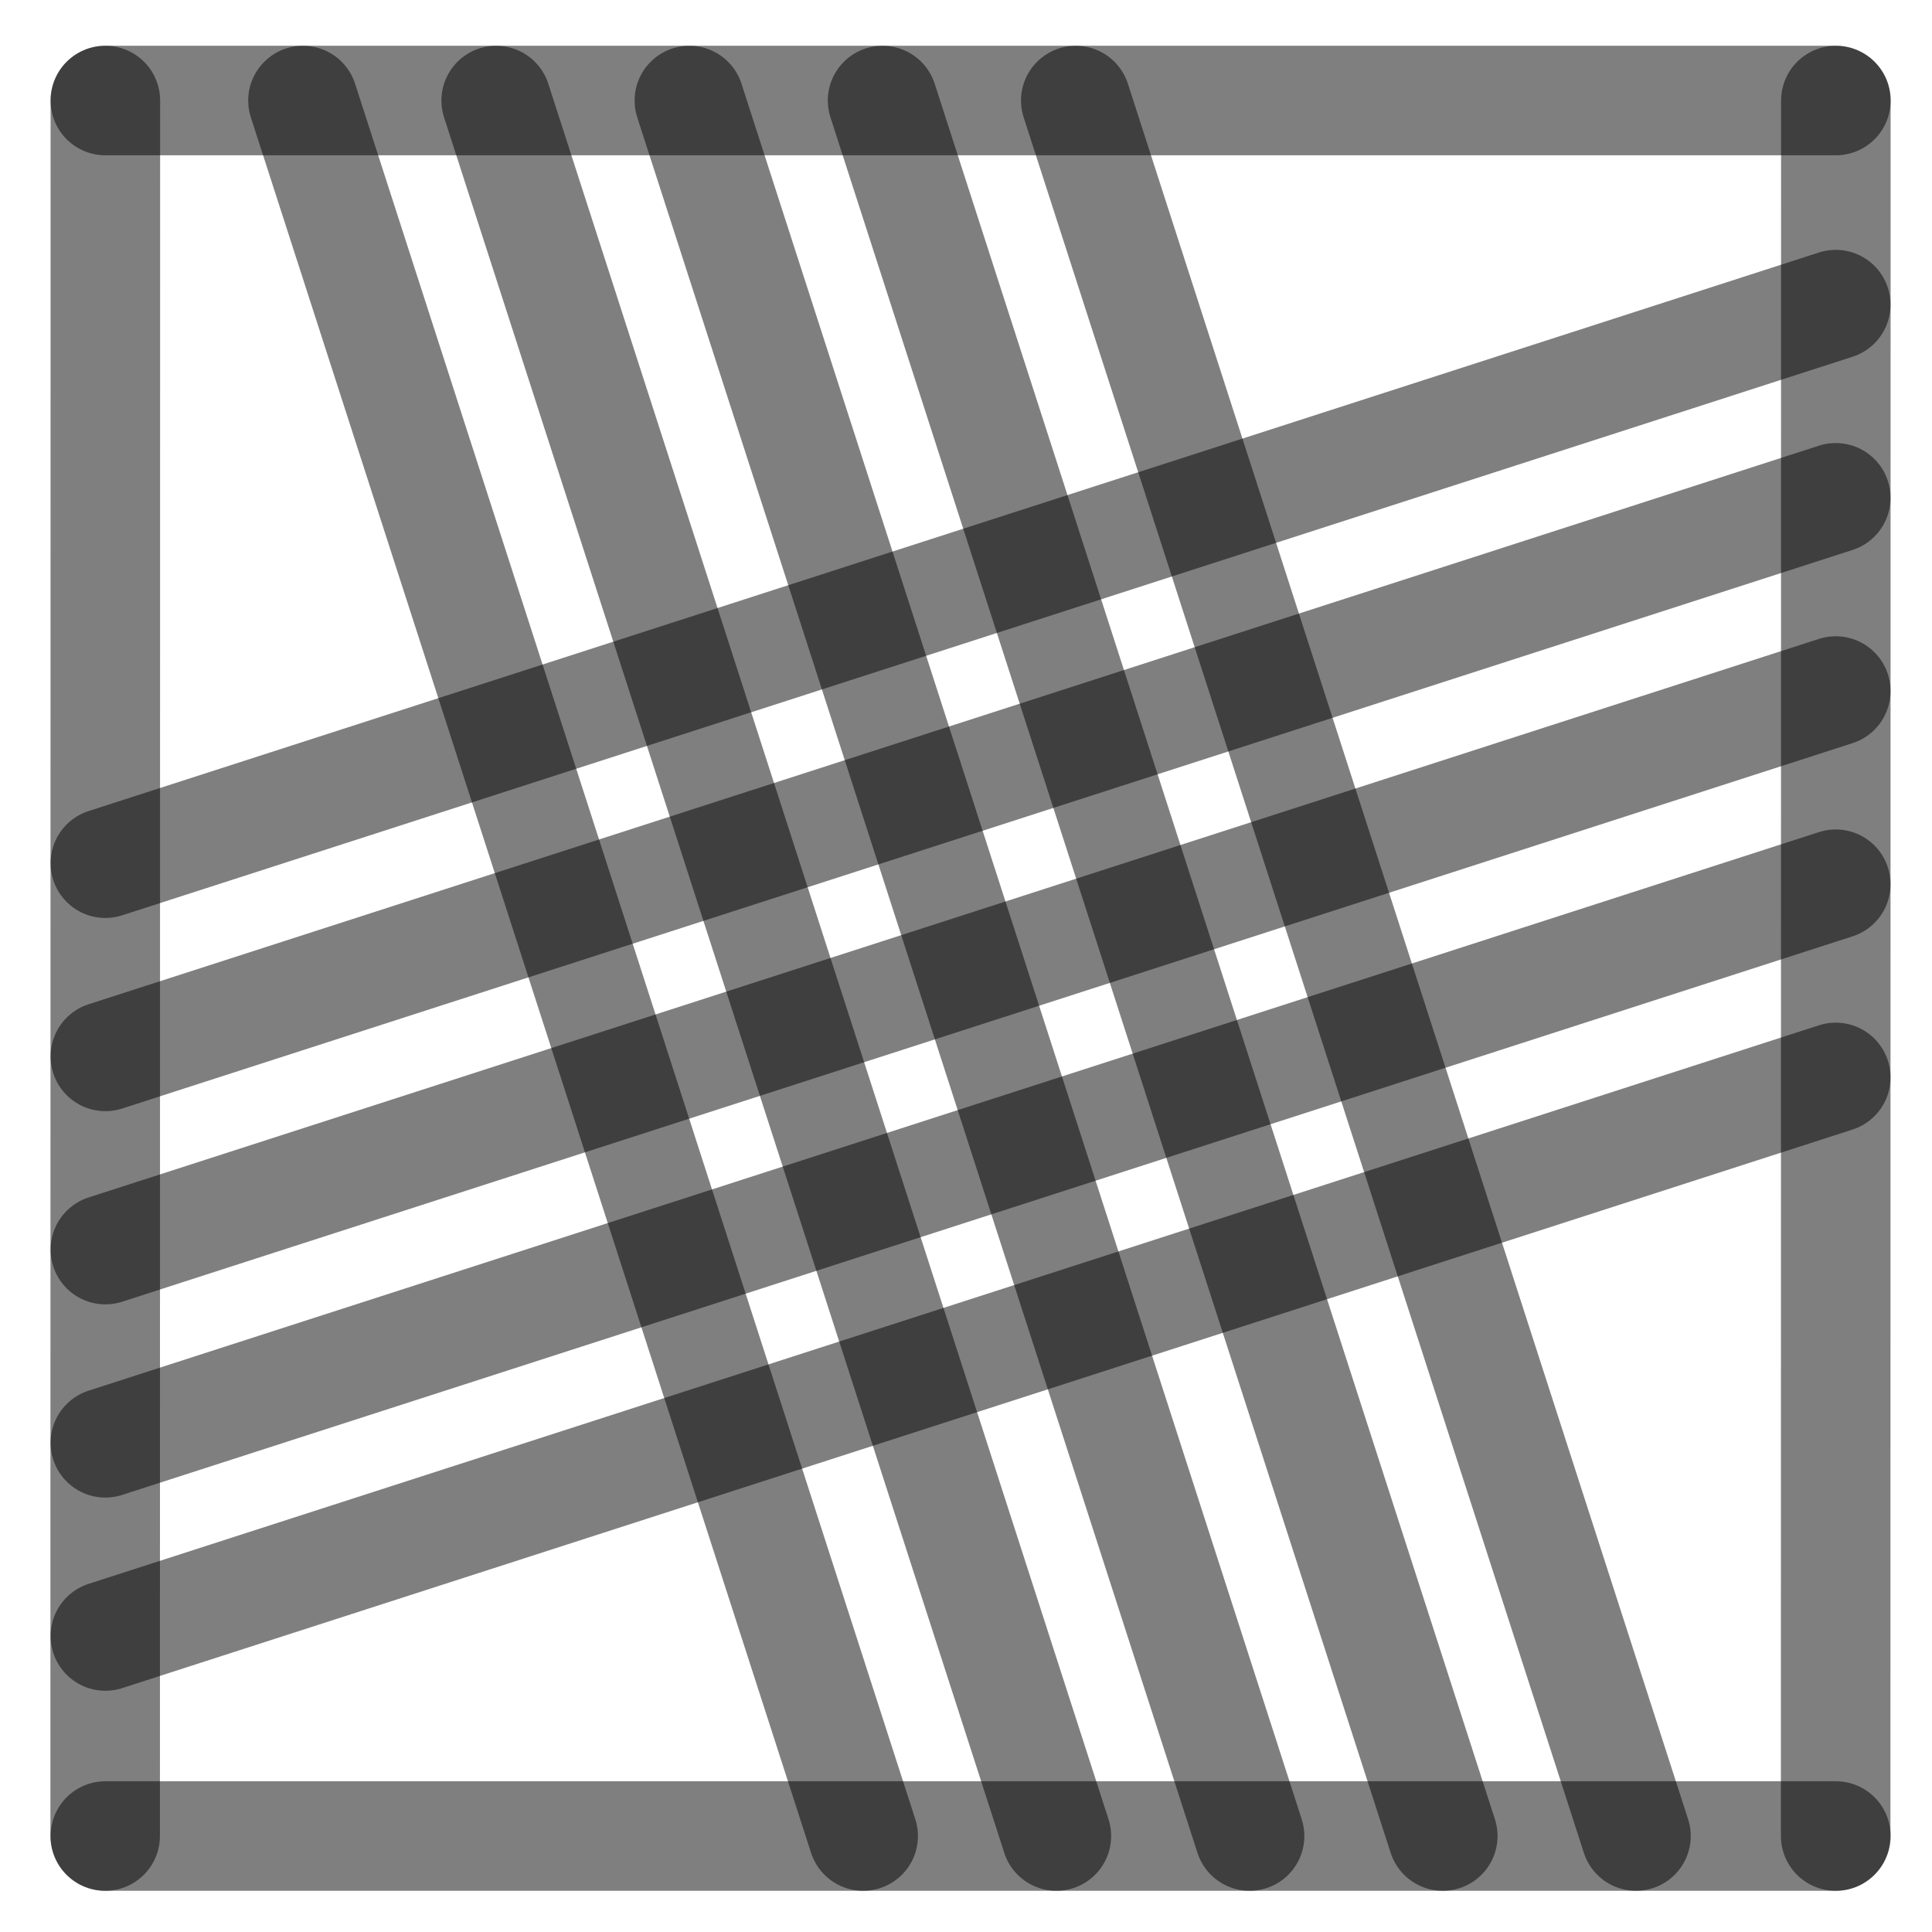
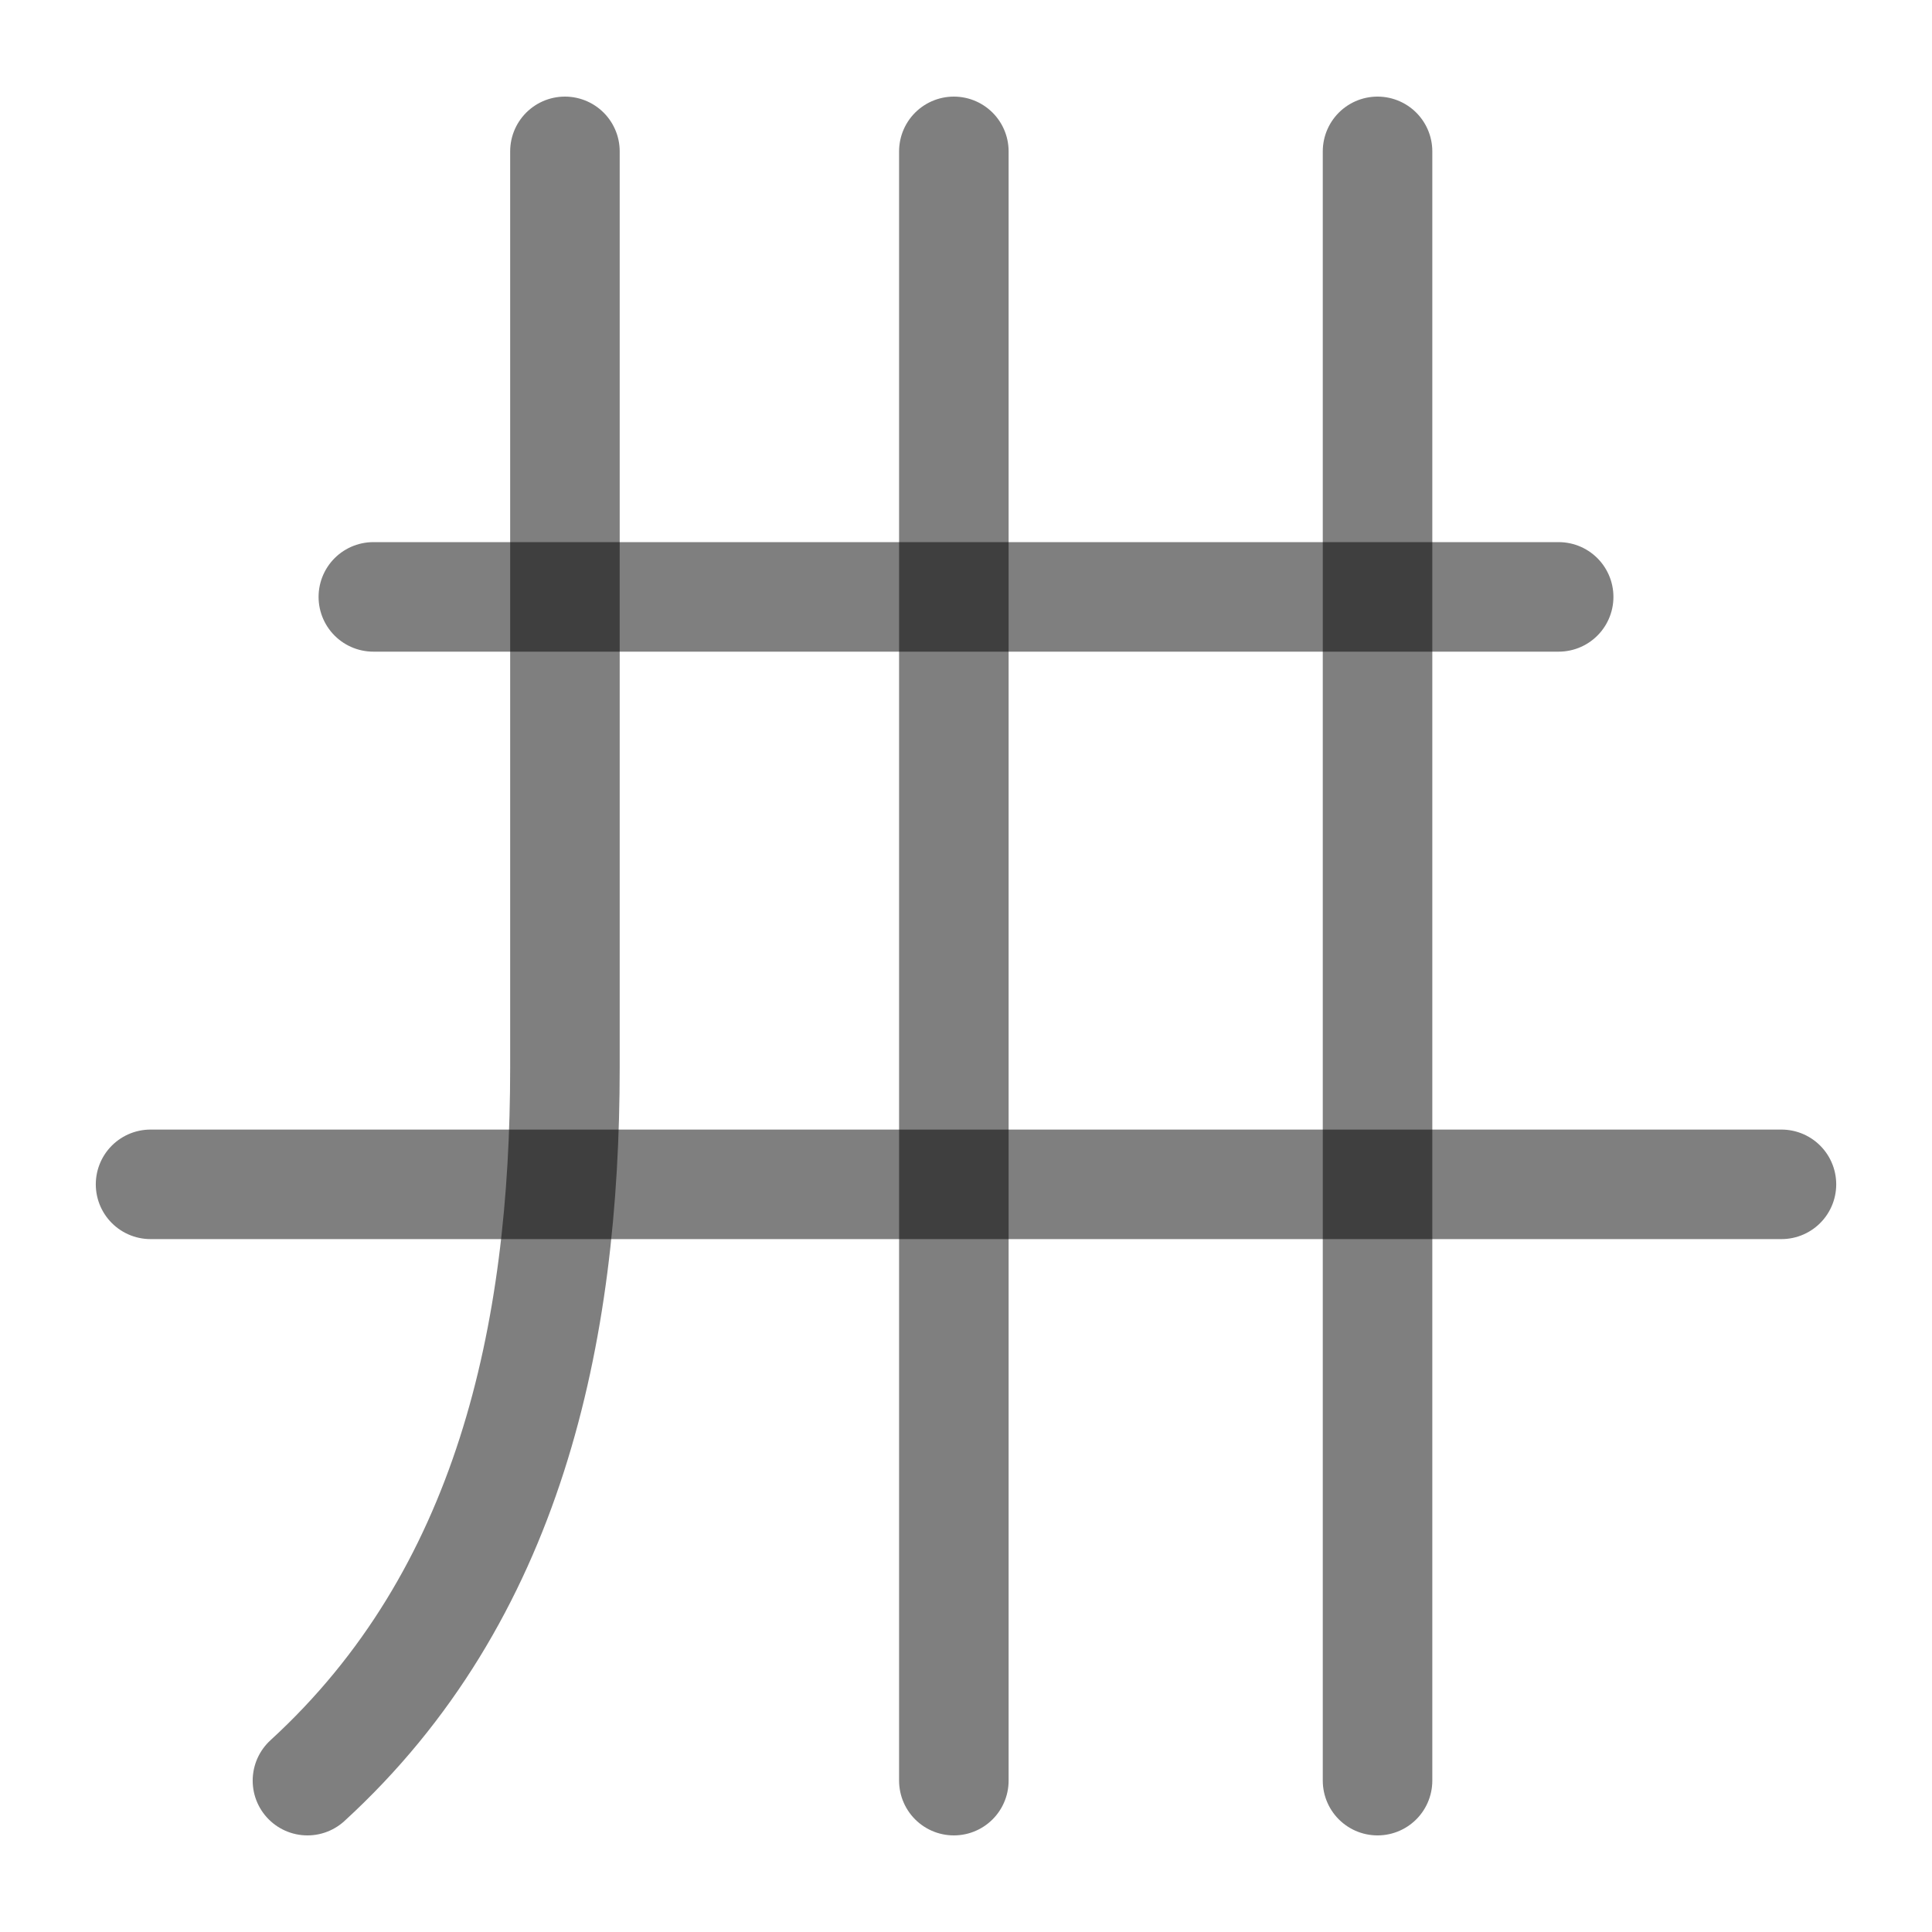
<svg xmlns="http://www.w3.org/2000/svg" width="1000" height="1000" viewBox="0 0 264.583 264.583" version="1.1" id="svg5">
  <defs id="defs2" />
-   <path style="fill:#000000;fill-opacity:1;stroke:#000000;stroke-width:15;stroke-linecap:round;stroke-linejoin:round;stroke-dasharray:none;stroke-opacity:0.5" d="M 251.403,94.634 14.429,171.129" id="path2443" />
-   <path style="fill:#000000;fill-opacity:1;stroke:#000000;stroke-width:15;stroke-linecap:round;stroke-linejoin:round;stroke-dasharray:none;stroke-opacity:0.5" d="M 118.211,251.44 41.49,13.768" id="path409" />
-   <path style="fill:#000000;fill-opacity:1;stroke:#000000;stroke-width:15;stroke-linecap:round;stroke-linejoin:round;stroke-dasharray:none;stroke-opacity:0.5" d="M 251.403,41.717 14.429,118.213" id="path471" />
-   <path style="fill:#000000;fill-opacity:1;stroke:#000000;stroke-width:15;stroke-linecap:round;stroke-linejoin:round;stroke-dasharray:none;stroke-opacity:0.5" d="M 251.403,147.55 14.429,224.046" id="path473" />
-   <path style="fill:#000000;fill-opacity:1;stroke:#000000;stroke-width:15;stroke-linecap:round;stroke-linejoin:round;stroke-dasharray:none;stroke-opacity:0.5" d="M 224.044,251.44 147.324,13.768" id="path475" />
-   <path style="fill:#000000;fill-opacity:1;stroke:#000000;stroke-width:15;stroke-linecap:round;stroke-linejoin:round;stroke-dasharray:none;stroke-opacity:0.5" d="M 171.128,251.44 94.407,13.768" id="path477" />
-   <path style="fill:#000000;fill-opacity:1;stroke:#000000;stroke-width:15;stroke-linecap:round;stroke-linejoin:round;stroke-dasharray:none;stroke-opacity:0.5" d="M 14.402,251.44 14.429,13.768" id="path292" />
-   <path style="fill:#000000;fill-opacity:1;stroke:#000000;stroke-width:15;stroke-linecap:round;stroke-linejoin:round;stroke-dasharray:none;stroke-opacity:0.5" d="m 251.39,251.44 0.026,-237.671" id="path400" />
-   <path style="fill:#000000;fill-opacity:1;stroke:#000000;stroke-width:15;stroke-linecap:round;stroke-linejoin:round;stroke-dasharray:none;stroke-opacity:0.5" d="M 14.429,13.768 H 251.417" id="path413" />
-   <path style="fill:#000000;fill-opacity:1;stroke:#000000;stroke-width:15;stroke-linecap:round;stroke-linejoin:round;stroke-dasharray:none;stroke-opacity:0.5" d="M 14.429,251.44 H 251.417" id="path451" />
-   <path style="fill:#000000;fill-opacity:1;stroke:#000000;stroke-width:15;stroke-linecap:round;stroke-linejoin:round;stroke-dasharray:none;stroke-opacity:0.5" d="M 144.669,251.44 67.949,13.768" id="path466" />
-   <path style="fill:#000000;fill-opacity:1;stroke:#000000;stroke-width:15;stroke-linecap:round;stroke-linejoin:round;stroke-dasharray:none;stroke-opacity:0.5" d="M 197.586,251.44 120.865,13.768" id="path468" />
-   <path style="fill:#000000;fill-opacity:1;stroke:#000000;stroke-width:15;stroke-linecap:round;stroke-linejoin:round;stroke-dasharray:none;stroke-opacity:0.5" d="M 251.403,68.175 14.429,144.671" id="path485" />
-   <path style="fill:#000000;fill-opacity:1;stroke:#000000;stroke-width:15;stroke-linecap:round;stroke-linejoin:round;stroke-dasharray:none;stroke-opacity:0.5" d="M 251.403,121.092 14.429,197.588" id="path487" />
+   <path style="fill:#000000;fill-opacity:1;stroke:#000000;stroke-width:15;stroke-linecap:round;stroke-linejoin:round;stroke-dasharray:none;stroke-opacity:0.5" d="M 51.128,81.743 H 213.455" id="path2429" />
+   <path style="fill:none;fill-opacity:1;stroke:#000000;stroke-width:15;stroke-linecap:round;stroke-linejoin:round;stroke-dasharray:none;stroke-opacity:0.5" d="M 77.366,20.729 V 146.179 c 0,36.582 -7.654,72.393 -35.262,97.675" id="path2431" />
+   <path style="fill:#000000;fill-opacity:1;stroke:#000000;stroke-width:15;stroke-linecap:round;stroke-linejoin:round;stroke-dasharray:none;stroke-opacity:0.5" d="M 188.651,243.854 V 20.729" id="path2435" />
+   <path style="fill:#000000;stroke:#000000;stroke-width:15;stroke-linecap:round;stroke-linejoin:round;stroke-opacity:0.5" d="M 20.618,162.192 H 243.966" id="path11092" />
+   <path style="fill:#000000;fill-opacity:1;stroke:#000000;stroke-width:15;stroke-linecap:round;stroke-linejoin:round;stroke-dasharray:none;stroke-opacity:0.5" d="M 130.627,243.854 V 20.729" id="path1" />
</svg>
